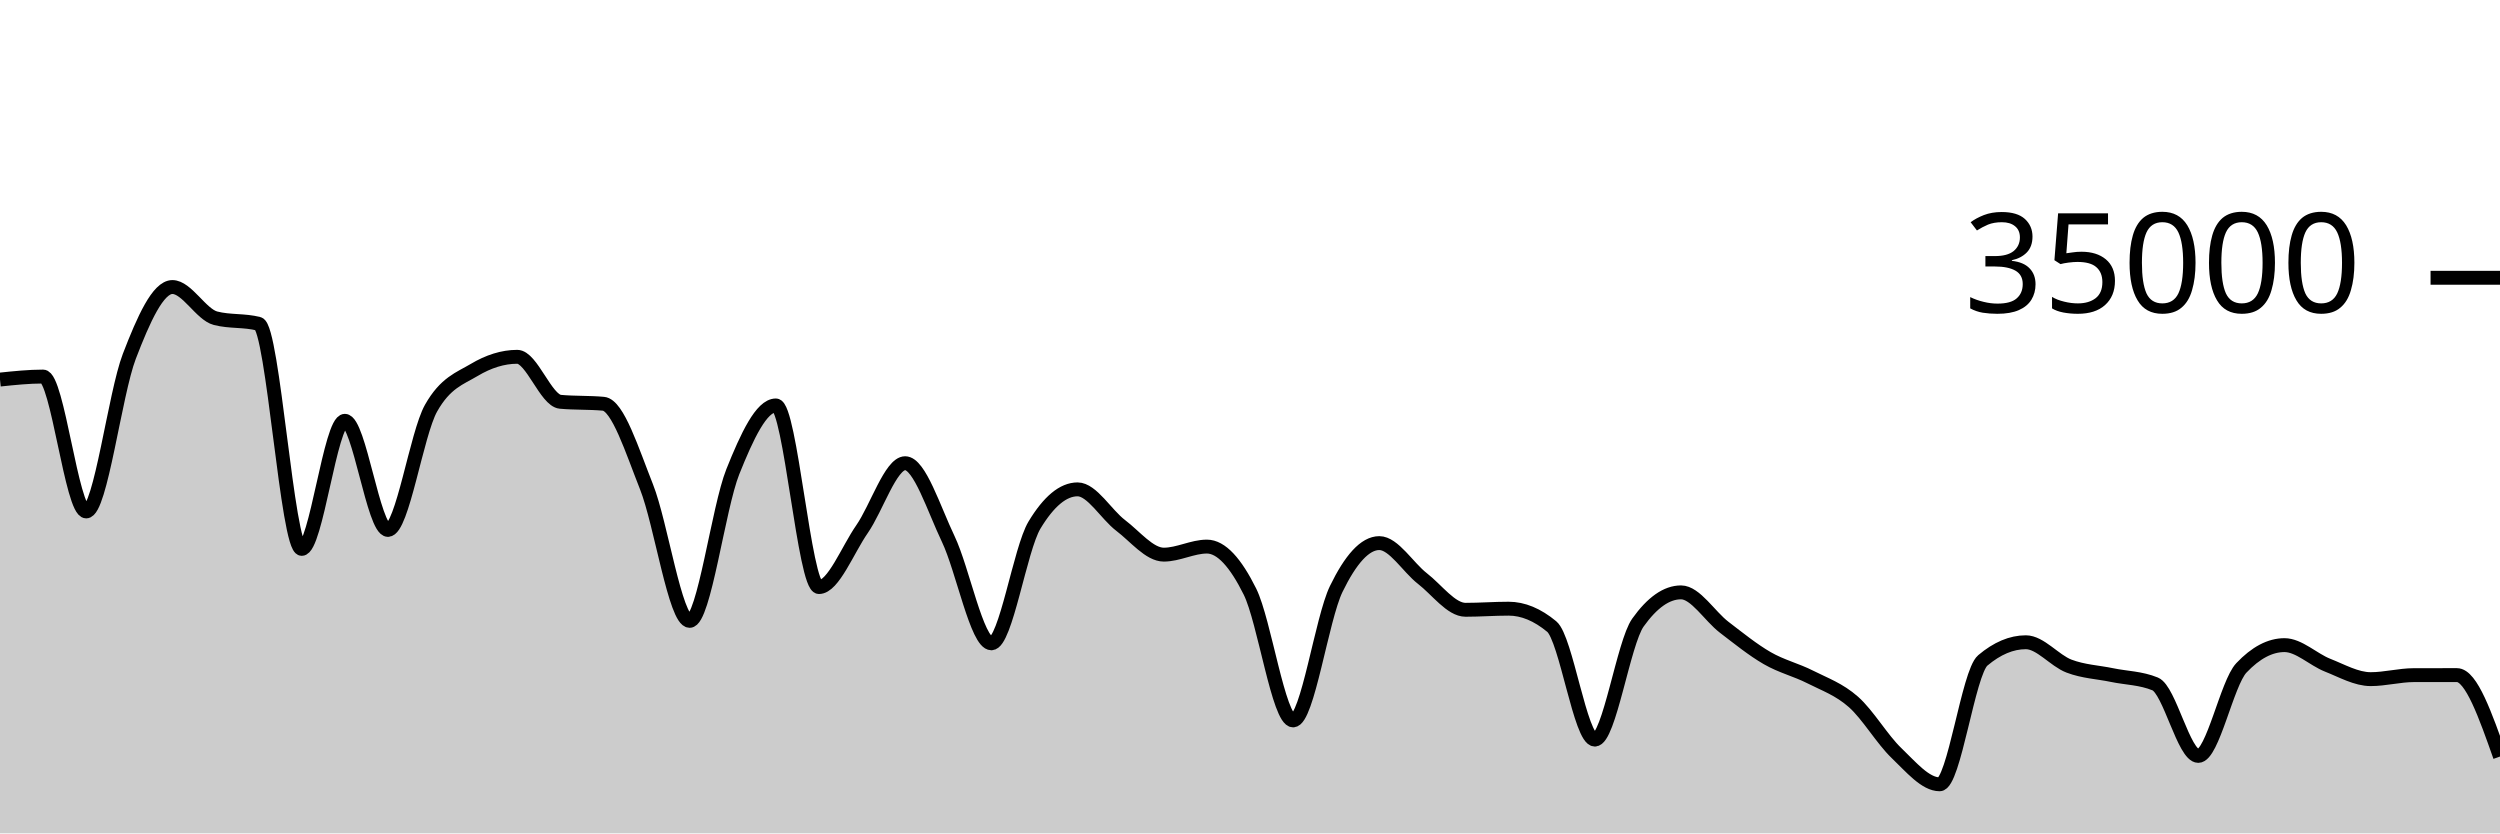
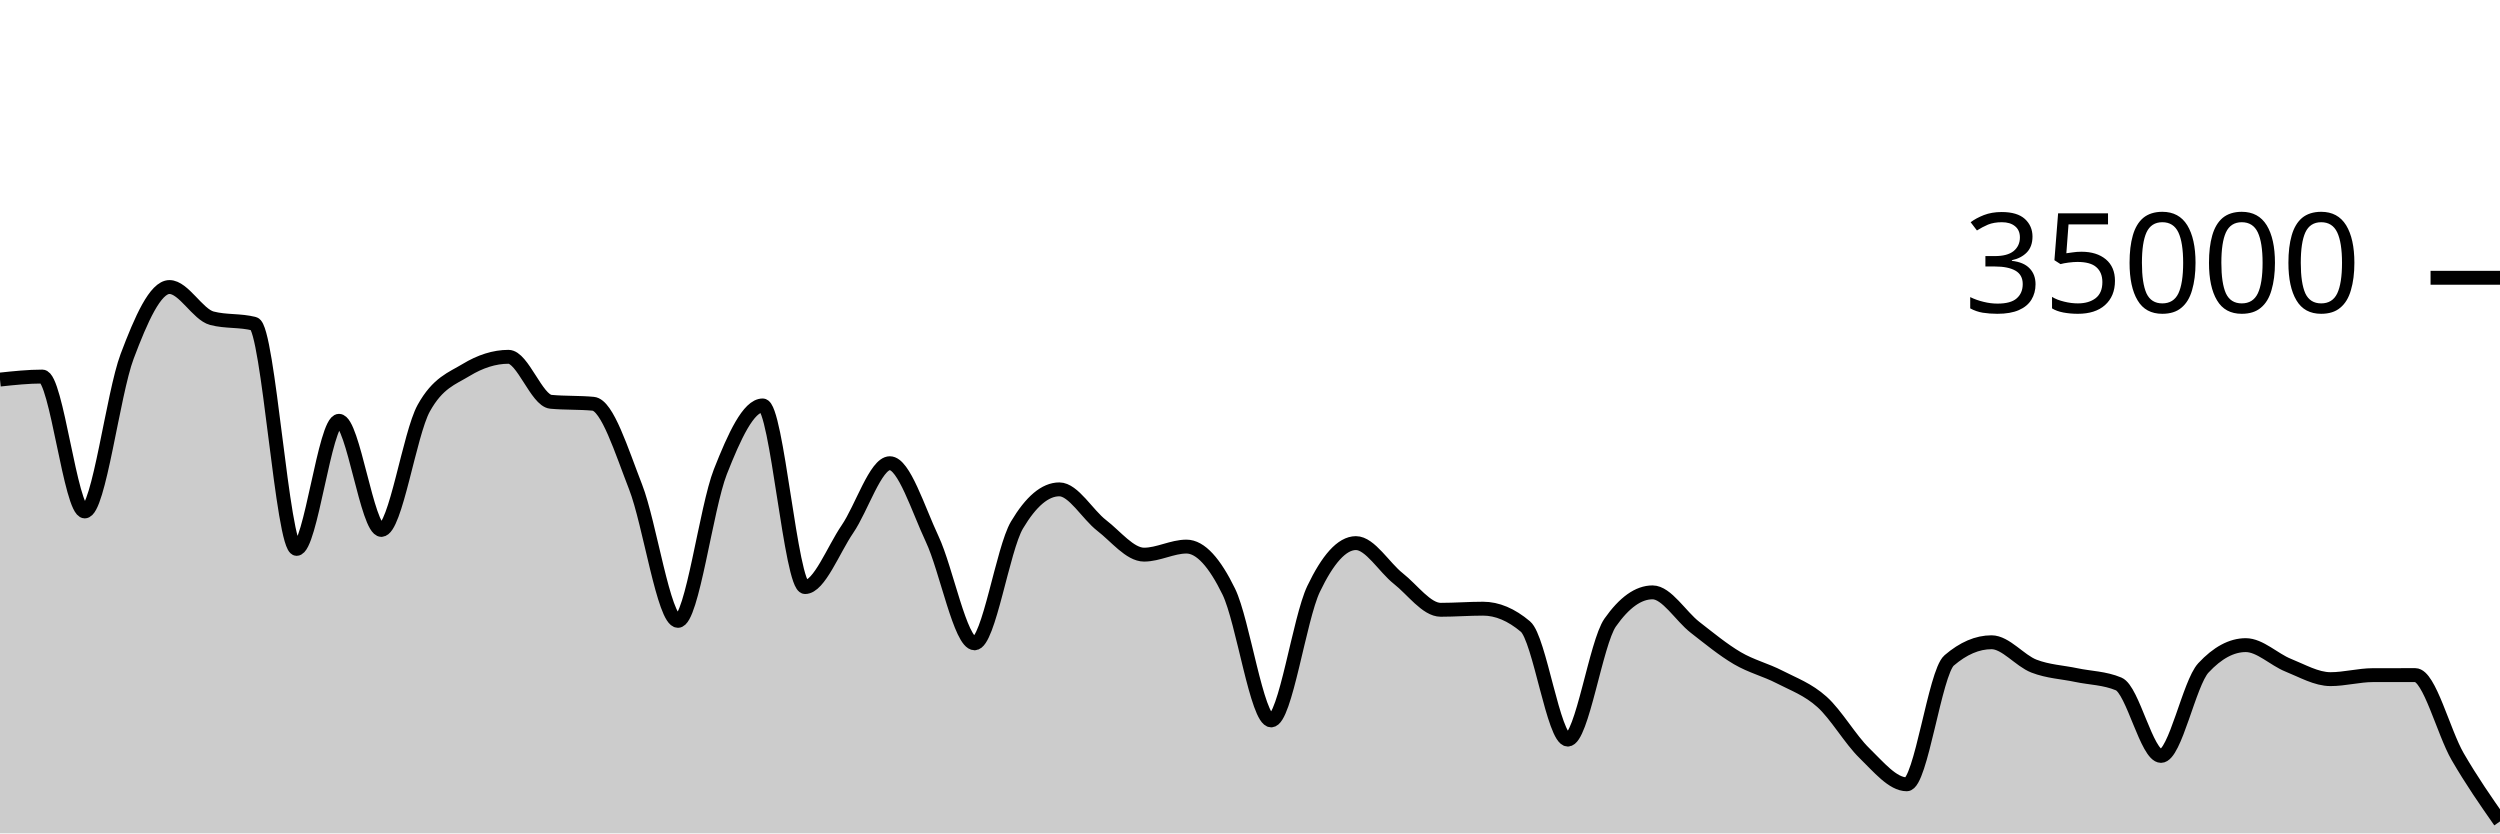
<svg xmlns="http://www.w3.org/2000/svg" viewBox="0 0 180 60">
  <g transform="translate(0,20)">
-     <path class="area" fill="rgba(0, 0, 0, 0.2)" d="M0,7.329C1.034,7.221,2.069,7.112,3.103,7.112C4.138,7.112,5.172,16.824,6.207,16.824C7.241,16.824,8.276,8.352,9.31,5.659C10.345,2.966,11.379,0.666,12.414,0.666C13.448,0.666,14.483,2.646,15.517,2.913C16.552,3.18,17.586,3.046,18.621,3.313C19.655,3.58,20.69,19.521,21.724,19.521C22.759,19.521,23.793,10.298,24.828,10.298C25.862,10.298,26.897,18.154,27.931,18.154C28.966,18.154,30,11.224,31.034,9.39C32.069,7.556,33.103,7.255,34.138,6.639C35.172,6.022,36.207,5.69,37.241,5.69C38.276,5.69,39.31,8.835,40.345,8.929C41.379,9.024,42.414,8.976,43.448,9.071C44.483,9.165,45.517,12.455,46.552,15.061C47.586,17.666,48.621,24.703,49.655,24.703C50.69,24.703,51.724,16.557,52.759,13.971C53.793,11.386,54.828,9.191,55.862,9.191C56.897,9.191,57.931,22.269,58.966,22.269C60,22.269,61.034,19.579,62.069,18.093C63.103,16.606,64.138,13.351,65.172,13.351C66.207,13.351,67.241,16.651,68.276,18.813C69.31,20.974,70.345,26.319,71.379,26.319C72.414,26.319,73.448,19.518,74.483,17.805C75.517,16.091,76.552,15.234,77.586,15.234C78.621,15.234,79.655,17.05,80.69,17.833C81.724,18.616,82.759,19.934,83.793,19.934C84.828,19.934,85.862,19.354,86.897,19.354C87.931,19.354,88.966,20.515,90,22.601C91.034,24.687,92.069,31.87,93.103,31.87C94.138,31.87,95.172,24.536,96.207,22.408C97.241,20.28,98.276,19.103,99.31,19.103C100.345,19.103,101.379,20.854,102.414,21.655C103.448,22.455,104.483,23.905,105.517,23.905C106.552,23.905,107.586,23.825,108.621,23.825C109.655,23.825,110.69,24.254,111.724,25.111C112.759,25.968,113.793,33.251,114.828,33.251C115.862,33.251,116.897,26.275,117.931,24.825C118.966,23.375,120,22.65,121.034,22.65C122.069,22.65,123.103,24.37,124.138,25.16C125.172,25.95,126.207,26.79,127.241,27.387C128.276,27.985,129.31,28.221,130.345,28.746C131.379,29.271,132.414,29.625,133.448,30.538C134.483,31.451,135.517,33.237,136.552,34.225C137.586,35.214,138.621,36.47,139.655,36.47C140.69,36.47,141.724,28.423,142.759,27.551C143.793,26.678,144.828,26.242,145.862,26.242C146.897,26.242,147.931,27.565,148.966,27.959C150,28.353,151.034,28.392,152.069,28.606C153.103,28.82,154.138,28.818,155.172,29.243C156.207,29.669,157.241,34.426,158.276,34.426C159.31,34.426,160.345,29.181,161.379,28.088C162.414,26.995,163.448,26.449,164.483,26.449C165.517,26.449,166.552,27.484,167.586,27.893C168.621,28.301,169.655,28.898,170.69,28.898C171.724,28.898,172.759,28.613,173.793,28.61C174.828,28.608,175.862,28.607,176.897,28.607C177.931,28.607,178.966,31.539,180,34.472L180,40C178.966,40,177.931,40,176.897,40C175.862,40,174.828,40,173.793,40C172.759,40,171.724,40,170.69,40C169.655,40,168.621,40,167.586,40C166.552,40,165.517,40,164.483,40C163.448,40,162.414,40,161.379,40C160.345,40,159.31,40,158.276,40C157.241,40,156.207,40,155.172,40C154.138,40,153.103,40,152.069,40C151.034,40,150,40,148.966,40C147.931,40,146.897,40,145.862,40C144.828,40,143.793,40,142.759,40C141.724,40,140.69,40,139.655,40C138.621,40,137.586,40,136.552,40C135.517,40,134.483,40,133.448,40C132.414,40,131.379,40,130.345,40C129.31,40,128.276,40,127.241,40C126.207,40,125.172,40,124.138,40C123.103,40,122.069,40,121.034,40C120,40,118.966,40,117.931,40C116.897,40,115.862,40,114.828,40C113.793,40,112.759,40,111.724,40C110.69,40,109.655,40,108.621,40C107.586,40,106.552,40,105.517,40C104.483,40,103.448,40,102.414,40C101.379,40,100.345,40,99.31,40C98.276,40,97.241,40,96.207,40C95.172,40,94.138,40,93.103,40C92.069,40,91.034,40,90,40C88.966,40,87.931,40,86.897,40C85.862,40,84.828,40,83.793,40C82.759,40,81.724,40,80.69,40C79.655,40,78.621,40,77.586,40C76.552,40,75.517,40,74.483,40C73.448,40,72.414,40,71.379,40C70.345,40,69.31,40,68.276,40C67.241,40,66.207,40,65.172,40C64.138,40,63.103,40,62.069,40C61.034,40,60,40,58.966,40C57.931,40,56.897,40,55.862,40C54.828,40,53.793,40,52.759,40C51.724,40,50.69,40,49.655,40C48.621,40,47.586,40,46.552,40C45.517,40,44.483,40,43.448,40C42.414,40,41.379,40,40.345,40C39.31,40,38.276,40,37.241,40C36.207,40,35.172,40,34.138,40C33.103,40,32.069,40,31.034,40C30,40,28.966,40,27.931,40C26.897,40,25.862,40,24.828,40C23.793,40,22.759,40,21.724,40C20.69,40,19.655,40,18.621,40C17.586,40,16.552,40,15.517,40C14.483,40,13.448,40,12.414,40C11.379,40,10.345,40,9.31,40C8.276,40,7.241,40,6.207,40C5.172,40,4.138,40,3.103,40C2.069,40,1.034,40,0,40Z" />
-     <path class="line" stroke="black" fill="none" d="M0,7.329C1.034,7.221,2.069,7.112,3.103,7.112C4.138,7.112,5.172,16.824,6.207,16.824C7.241,16.824,8.276,8.352,9.31,5.659C10.345,2.966,11.379,0.666,12.414,0.666C13.448,0.666,14.483,2.646,15.517,2.913C16.552,3.18,17.586,3.046,18.621,3.313C19.655,3.58,20.69,19.521,21.724,19.521C22.759,19.521,23.793,10.298,24.828,10.298C25.862,10.298,26.897,18.154,27.931,18.154C28.966,18.154,30,11.224,31.034,9.39C32.069,7.556,33.103,7.255,34.138,6.639C35.172,6.022,36.207,5.69,37.241,5.69C38.276,5.69,39.31,8.835,40.345,8.929C41.379,9.024,42.414,8.976,43.448,9.071C44.483,9.165,45.517,12.455,46.552,15.061C47.586,17.666,48.621,24.703,49.655,24.703C50.69,24.703,51.724,16.557,52.759,13.971C53.793,11.386,54.828,9.191,55.862,9.191C56.897,9.191,57.931,22.269,58.966,22.269C60,22.269,61.034,19.579,62.069,18.093C63.103,16.606,64.138,13.351,65.172,13.351C66.207,13.351,67.241,16.651,68.276,18.813C69.31,20.974,70.345,26.319,71.379,26.319C72.414,26.319,73.448,19.518,74.483,17.805C75.517,16.091,76.552,15.234,77.586,15.234C78.621,15.234,79.655,17.05,80.69,17.833C81.724,18.616,82.759,19.934,83.793,19.934C84.828,19.934,85.862,19.354,86.897,19.354C87.931,19.354,88.966,20.515,90,22.601C91.034,24.687,92.069,31.87,93.103,31.87C94.138,31.87,95.172,24.536,96.207,22.408C97.241,20.28,98.276,19.103,99.31,19.103C100.345,19.103,101.379,20.854,102.414,21.655C103.448,22.455,104.483,23.905,105.517,23.905C106.552,23.905,107.586,23.825,108.621,23.825C109.655,23.825,110.69,24.254,111.724,25.111C112.759,25.968,113.793,33.251,114.828,33.251C115.862,33.251,116.897,26.275,117.931,24.825C118.966,23.375,120,22.65,121.034,22.65C122.069,22.65,123.103,24.37,124.138,25.16C125.172,25.95,126.207,26.79,127.241,27.387C128.276,27.985,129.31,28.221,130.345,28.746C131.379,29.271,132.414,29.625,133.448,30.538C134.483,31.451,135.517,33.237,136.552,34.225C137.586,35.214,138.621,36.47,139.655,36.47C140.69,36.47,141.724,28.423,142.759,27.551C143.793,26.678,144.828,26.242,145.862,26.242C146.897,26.242,147.931,27.565,148.966,27.959C150,28.353,151.034,28.392,152.069,28.606C153.103,28.82,154.138,28.818,155.172,29.243C156.207,29.669,157.241,34.426,158.276,34.426C159.31,34.426,160.345,29.181,161.379,28.088C162.414,26.995,163.448,26.449,164.483,26.449C165.517,26.449,166.552,27.484,167.586,27.893C168.621,28.301,169.655,28.898,170.69,28.898C171.724,28.898,172.759,28.613,173.793,28.61C174.828,28.608,175.862,28.607,176.897,28.607C177.931,28.607,178.966,31.539,180,34.472" />
+     <path class="area" fill="rgba(0, 0, 0, 0.2)" d="M0,7.329C1.017,7.221,2.034,7.112,3.051,7.112C4.068,7.112,5.085,16.824,6.102,16.824C7.119,16.824,8.136,8.352,9.153,5.659C10.169,2.966,11.186,0.666,12.203,0.666C13.22,0.666,14.237,2.646,15.254,2.913C16.271,3.18,17.288,3.046,18.305,3.313C19.322,3.58,20.339,19.521,21.356,19.521C22.373,19.521,23.39,10.298,24.407,10.298C25.424,10.298,26.441,18.154,27.458,18.154C28.475,18.154,29.492,11.224,30.508,9.39C31.525,7.556,32.542,7.255,33.559,6.639C34.576,6.022,35.593,5.69,36.61,5.69C37.627,5.69,38.644,8.835,39.661,8.929C40.678,9.024,41.695,8.976,42.712,9.071C43.729,9.165,44.746,12.455,45.763,15.061C46.78,17.666,47.797,24.703,48.814,24.703C49.831,24.703,50.847,16.557,51.864,13.971C52.881,11.386,53.898,9.191,54.915,9.191C55.932,9.191,56.949,22.269,57.966,22.269C58.983,22.269,60,19.579,61.017,18.093C62.034,16.606,63.051,13.351,64.068,13.351C65.085,13.351,66.102,16.651,67.119,18.813C68.136,20.974,69.153,26.319,70.169,26.319C71.186,26.319,72.203,19.518,73.22,17.805C74.237,16.091,75.254,15.234,76.271,15.234C77.288,15.234,78.305,17.05,79.322,17.833C80.339,18.616,81.356,19.934,82.373,19.934C83.39,19.934,84.407,19.354,85.424,19.354C86.441,19.354,87.458,20.515,88.475,22.601C89.492,24.687,90.508,31.87,91.525,31.87C92.542,31.87,93.559,24.536,94.576,22.408C95.593,20.28,96.61,19.103,97.627,19.103C98.644,19.103,99.661,20.854,100.678,21.655C101.695,22.455,102.712,23.905,103.729,23.905C104.746,23.905,105.763,23.825,106.78,23.825C107.797,23.825,108.814,24.254,109.831,25.111C110.847,25.968,111.864,33.251,112.881,33.251C113.898,33.251,114.915,26.275,115.932,24.825C116.949,23.375,117.966,22.65,118.983,22.65C120,22.65,121.017,24.37,122.034,25.16C123.051,25.95,124.068,26.79,125.085,27.387C126.102,27.985,127.119,28.221,128.136,28.746C129.153,29.271,130.169,29.625,131.186,30.538C132.203,31.451,133.22,33.237,134.237,34.225C135.254,35.214,136.271,36.47,137.288,36.47C138.305,36.47,139.322,28.423,140.339,27.551C141.356,26.678,142.373,26.242,143.39,26.242C144.407,26.242,145.424,27.565,146.441,27.959C147.458,28.353,148.475,28.392,149.492,28.606C150.508,28.82,151.525,28.818,152.542,29.243C153.559,29.669,154.576,34.426,155.593,34.426C156.61,34.426,157.627,29.181,158.644,28.088C159.661,26.995,160.678,26.449,161.695,26.449C162.712,26.449,163.729,27.484,164.746,27.893C165.763,28.301,166.78,28.898,167.797,28.898C168.814,28.898,169.831,28.613,170.847,28.61C171.864,28.608,172.881,28.607,173.898,28.607C174.915,28.607,175.932,32.716,176.949,34.472C177.966,36.228,178.983,37.685,180,39.142L180,40C178.983,40,177.966,40,176.949,40C175.932,40,174.915,40,173.898,40C172.881,40,171.864,40,170.847,40C169.831,40,168.814,40,167.797,40C166.78,40,165.763,40,164.746,40C163.729,40,162.712,40,161.695,40C160.678,40,159.661,40,158.644,40C157.627,40,156.61,40,155.593,40C154.576,40,153.559,40,152.542,40C151.525,40,150.508,40,149.492,40C148.475,40,147.458,40,146.441,40C145.424,40,144.407,40,143.39,40C142.373,40,141.356,40,140.339,40C139.322,40,138.305,40,137.288,40C136.271,40,135.254,40,134.237,40C133.22,40,132.203,40,131.186,40C130.169,40,129.153,40,128.136,40C127.119,40,126.102,40,125.085,40C124.068,40,123.051,40,122.034,40C121.017,40,120,40,118.983,40C117.966,40,116.949,40,115.932,40C114.915,40,113.898,40,112.881,40C111.864,40,110.847,40,109.831,40C108.814,40,107.797,40,106.78,40C105.763,40,104.746,40,103.729,40C102.712,40,101.695,40,100.678,40C99.661,40,98.644,40,97.627,40C96.61,40,95.593,40,94.576,40C93.559,40,92.542,40,91.525,40C90.508,40,89.492,40,88.475,40C87.458,40,86.441,40,85.424,40C84.407,40,83.39,40,82.373,40C81.356,40,80.339,40,79.322,40C78.305,40,77.288,40,76.271,40C75.254,40,74.237,40,73.22,40C72.203,40,71.186,40,70.169,40C69.153,40,68.136,40,67.119,40C66.102,40,65.085,40,64.068,40C63.051,40,62.034,40,61.017,40C60,40,58.983,40,57.966,40C56.949,40,55.932,40,54.915,40C53.898,40,52.881,40,51.864,40C50.847,40,49.831,40,48.814,40C47.797,40,46.78,40,45.763,40C44.746,40,43.729,40,42.712,40C41.695,40,40.678,40,39.661,40C38.644,40,37.627,40,36.61,40C35.593,40,34.576,40,33.559,40C32.542,40,31.525,40,30.508,40C29.492,40,28.475,40,27.458,40C26.441,40,25.424,40,24.407,40C23.39,40,22.373,40,21.356,40C20.339,40,19.322,40,18.305,40C17.288,40,16.271,40,15.254,40C14.237,40,13.22,40,12.203,40C11.186,40,10.169,40,9.153,40C8.136,40,7.119,40,6.102,40C5.085,40,4.068,40,3.051,40C2.034,40,1.017,40,0,40Z" />
+     <path class="line" stroke="black" fill="none" d="M0,7.329C1.017,7.221,2.034,7.112,3.051,7.112C4.068,7.112,5.085,16.824,6.102,16.824C7.119,16.824,8.136,8.352,9.153,5.659C10.169,2.966,11.186,0.666,12.203,0.666C13.22,0.666,14.237,2.646,15.254,2.913C16.271,3.18,17.288,3.046,18.305,3.313C19.322,3.58,20.339,19.521,21.356,19.521C22.373,19.521,23.39,10.298,24.407,10.298C25.424,10.298,26.441,18.154,27.458,18.154C28.475,18.154,29.492,11.224,30.508,9.39C31.525,7.556,32.542,7.255,33.559,6.639C34.576,6.022,35.593,5.69,36.61,5.69C37.627,5.69,38.644,8.835,39.661,8.929C40.678,9.024,41.695,8.976,42.712,9.071C43.729,9.165,44.746,12.455,45.763,15.061C46.78,17.666,47.797,24.703,48.814,24.703C49.831,24.703,50.847,16.557,51.864,13.971C52.881,11.386,53.898,9.191,54.915,9.191C55.932,9.191,56.949,22.269,57.966,22.269C58.983,22.269,60,19.579,61.017,18.093C62.034,16.606,63.051,13.351,64.068,13.351C65.085,13.351,66.102,16.651,67.119,18.813C68.136,20.974,69.153,26.319,70.169,26.319C71.186,26.319,72.203,19.518,73.22,17.805C74.237,16.091,75.254,15.234,76.271,15.234C77.288,15.234,78.305,17.05,79.322,17.833C80.339,18.616,81.356,19.934,82.373,19.934C83.39,19.934,84.407,19.354,85.424,19.354C86.441,19.354,87.458,20.515,88.475,22.601C89.492,24.687,90.508,31.87,91.525,31.87C92.542,31.87,93.559,24.536,94.576,22.408C95.593,20.28,96.61,19.103,97.627,19.103C98.644,19.103,99.661,20.854,100.678,21.655C101.695,22.455,102.712,23.905,103.729,23.905C104.746,23.905,105.763,23.825,106.78,23.825C107.797,23.825,108.814,24.254,109.831,25.111C110.847,25.968,111.864,33.251,112.881,33.251C113.898,33.251,114.915,26.275,115.932,24.825C116.949,23.375,117.966,22.65,118.983,22.65C120,22.65,121.017,24.37,122.034,25.16C123.051,25.95,124.068,26.79,125.085,27.387C126.102,27.985,127.119,28.221,128.136,28.746C129.153,29.271,130.169,29.625,131.186,30.538C132.203,31.451,133.22,33.237,134.237,34.225C135.254,35.214,136.271,36.47,137.288,36.47C138.305,36.47,139.322,28.423,140.339,27.551C141.356,26.678,142.373,26.242,143.39,26.242C144.407,26.242,145.424,27.565,146.441,27.959C147.458,28.353,148.475,28.392,149.492,28.606C150.508,28.82,151.525,28.818,152.542,29.243C153.559,29.669,154.576,34.426,155.593,34.426C156.61,34.426,157.627,29.181,158.644,28.088C159.661,26.995,160.678,26.449,161.695,26.449C162.712,26.449,163.729,27.484,164.746,27.893C165.763,28.301,166.78,28.898,167.797,28.898C168.814,28.898,169.831,28.613,170.847,28.61C171.864,28.608,172.881,28.607,173.898,28.607C174.915,28.607,175.932,32.716,176.949,34.472C177.966,36.228,178.983,37.685,180,39.142" />
    <path class="axis-ceiling" stroke-width="1" stroke="black" fill="none" d="M175,0L180,0" />
    <text class="axis-ceiling-label" font-family="sans-serif" text-anchor="end" font-size="10px" x="170" y="2.5">35000</text>
  </g>
</svg>
